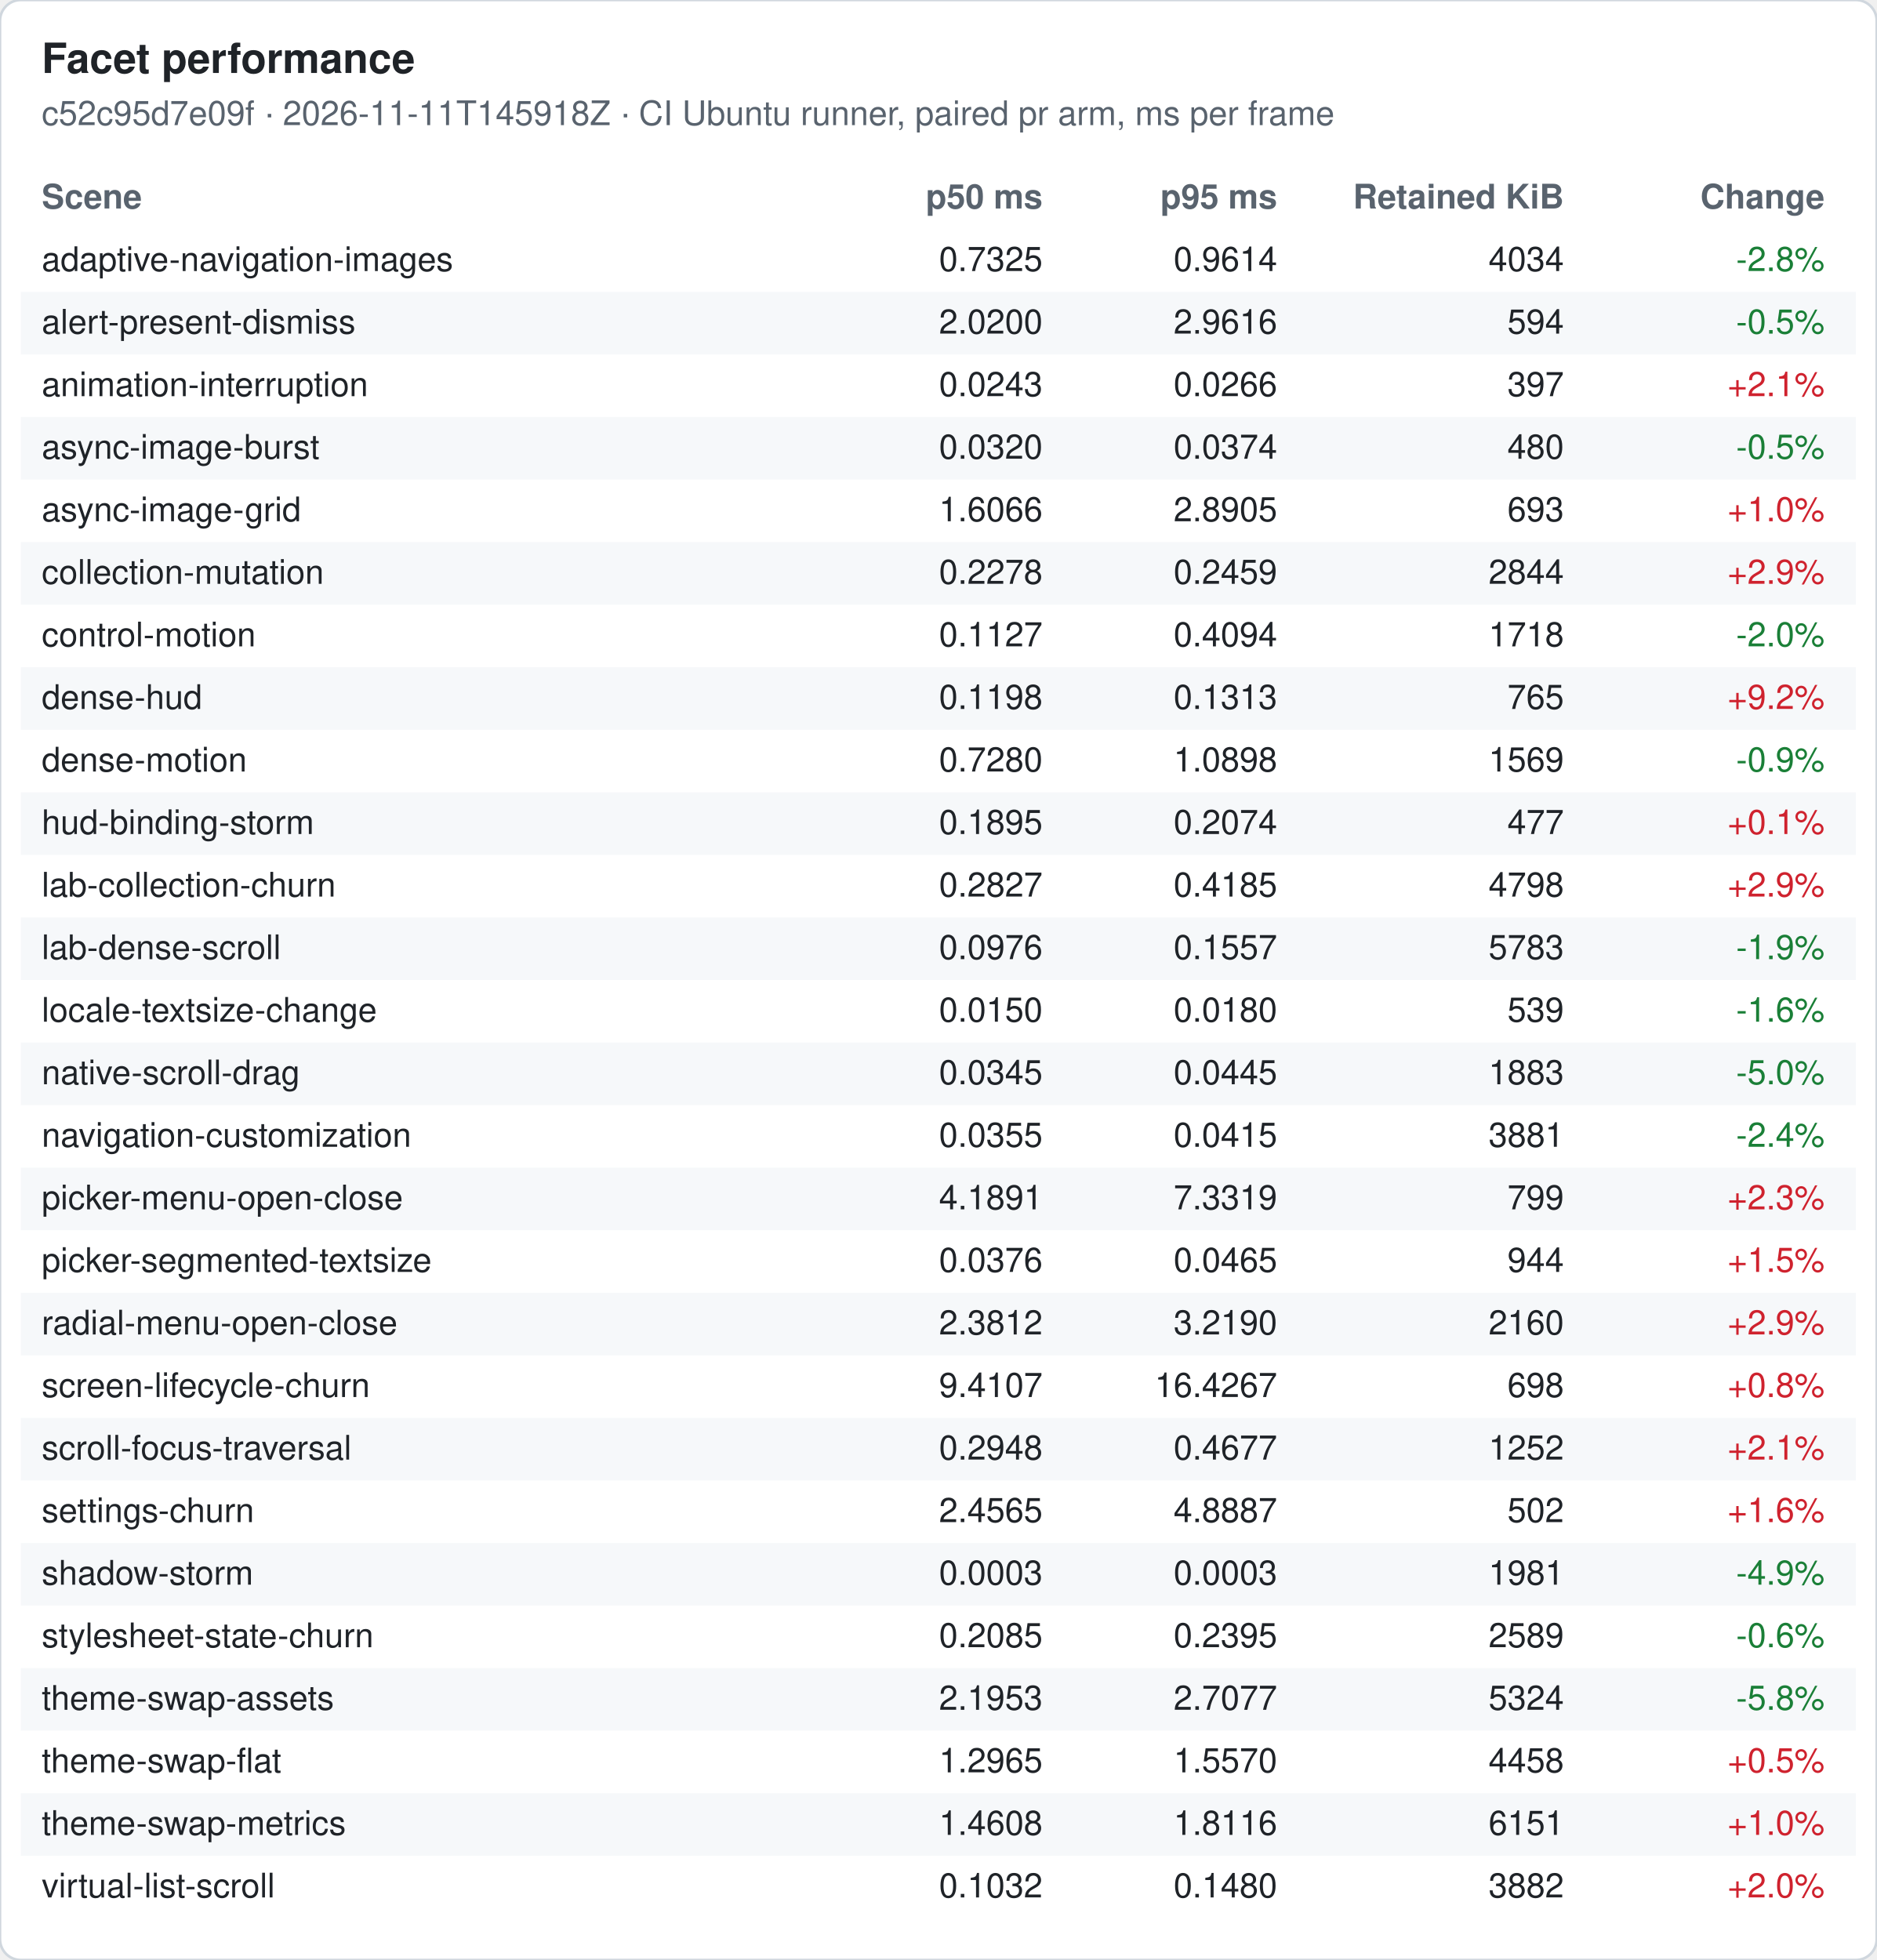
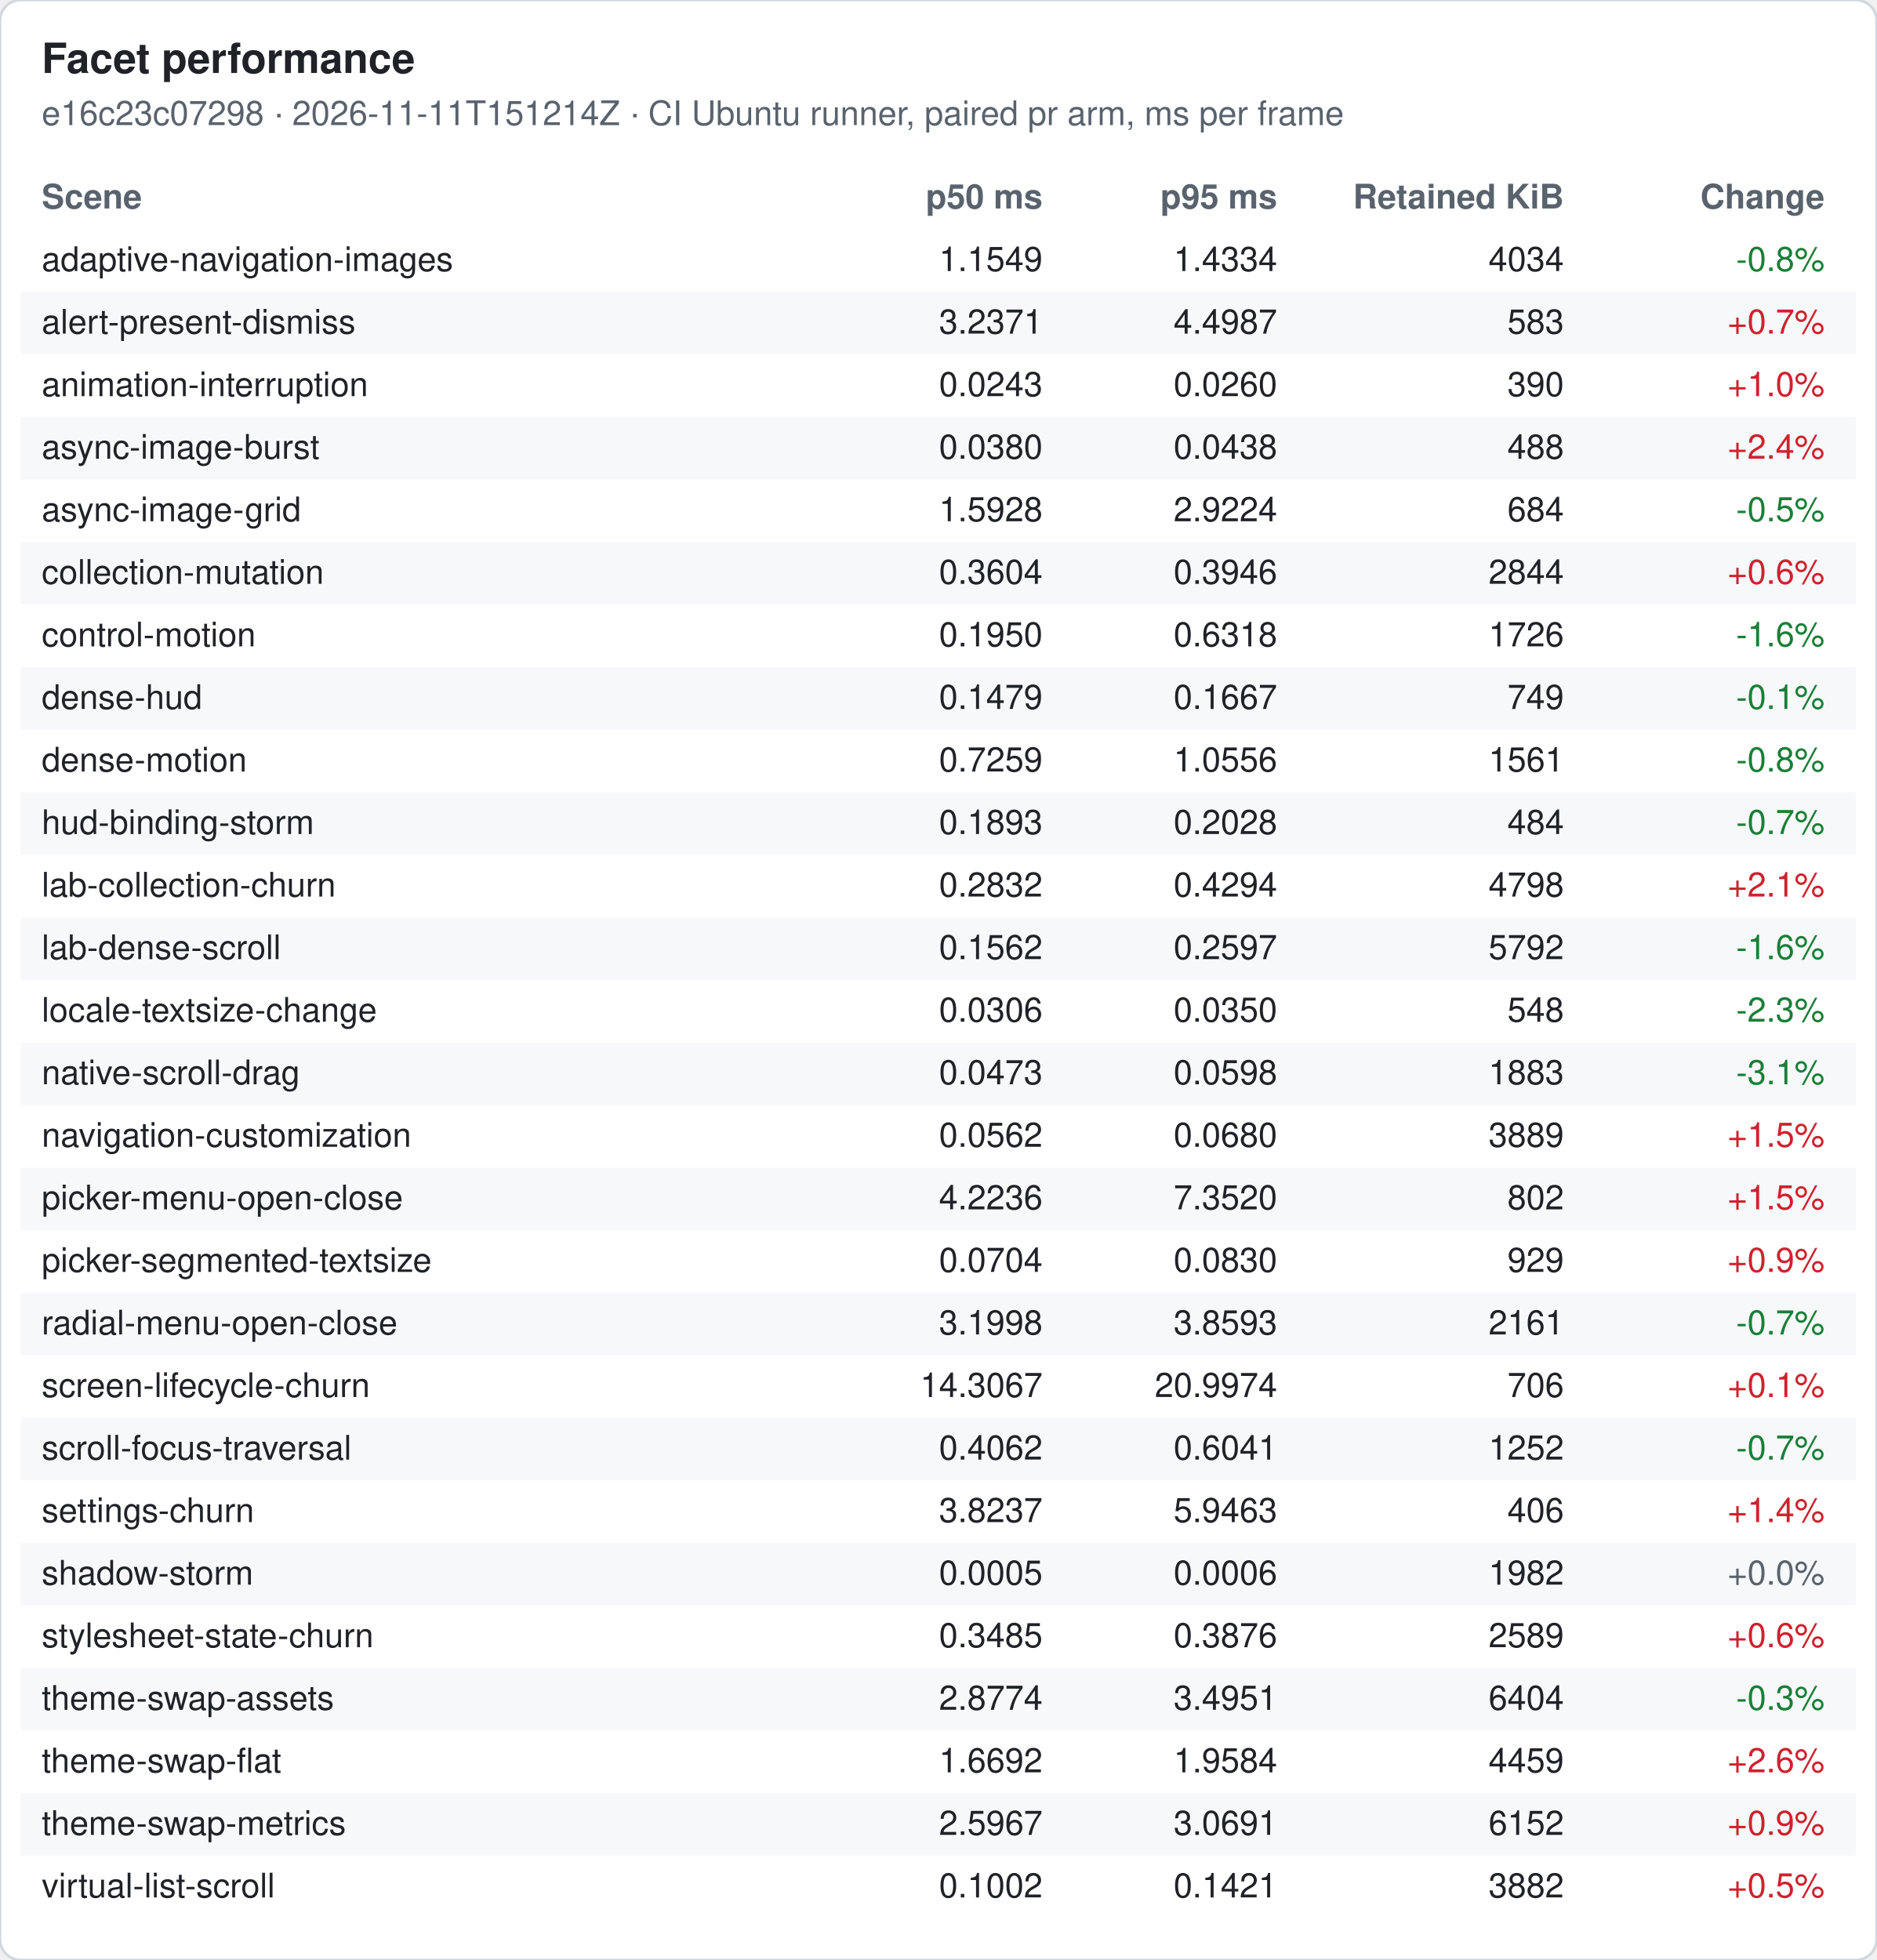
<svg xmlns="http://www.w3.org/2000/svg" width="720" height="752" viewBox="0 0 720 752" font-family="-apple-system, Segoe UI, Helvetica, Arial, sans-serif" font-size="13">
  <rect width="720" height="752" rx="8" fill="#ffffff" stroke="#d0d7de" />
  <text x="16" y="28" font-size="16" font-weight="600" fill="#1f2328">Facet performance</text>
-   <text x="16" y="48" fill="#59636e">c52c95d7e09f · 2026-11-11T145918Z · CI Ubuntu runner, paired pr arm, ms per frame</text>
+   <text x="16" y="48" fill="#59636e">e16c23c07298 · 2026-11-11T151214Z · CI Ubuntu runner, paired pr arm, ms per frame</text>
  <text x="16" y="80" font-weight="600" fill="#59636e">Scene</text>
  <text x="400" y="80" font-weight="600" fill="#59636e" text-anchor="end">p50 ms</text>
  <text x="490" y="80" font-weight="600" fill="#59636e" text-anchor="end">p95 ms</text>
  <text x="600" y="80" font-weight="600" fill="#59636e" text-anchor="end">Retained KiB</text>
  <text x="700" y="80" font-weight="600" fill="#59636e" text-anchor="end">Change</text>
  <text x="16" y="104" fill="#1f2328">adaptive-navigation-images</text>
-   <text x="400" y="104" fill="#1f2328" text-anchor="end">0.7325</text>
-   <text x="490" y="104" fill="#1f2328" text-anchor="end">0.9614</text>
+   <text x="400" y="104" fill="#1f2328" text-anchor="end">1.1549</text>
+   <text x="490" y="104" fill="#1f2328" text-anchor="end">1.4334</text>
  <text x="600" y="104" fill="#1f2328" text-anchor="end">4034</text>
-   <text x="700" y="104" fill="#1a7f37" text-anchor="end">-2.8%</text>
+   <text x="700" y="104" fill="#1a7f37" text-anchor="end">-0.8%</text>
  <rect x="8" y="112" width="704" height="24" fill="#f6f8fa" />
  <text x="16" y="128" fill="#1f2328">alert-present-dismiss</text>
-   <text x="400" y="128" fill="#1f2328" text-anchor="end">2.0200</text>
-   <text x="490" y="128" fill="#1f2328" text-anchor="end">2.9616</text>
-   <text x="600" y="128" fill="#1f2328" text-anchor="end">594</text>
-   <text x="700" y="128" fill="#1a7f37" text-anchor="end">-0.5%</text>
+   <text x="400" y="128" fill="#1f2328" text-anchor="end">3.2371</text>
+   <text x="490" y="128" fill="#1f2328" text-anchor="end">4.4987</text>
+   <text x="600" y="128" fill="#1f2328" text-anchor="end">583</text>
+   <text x="700" y="128" fill="#cf222e" text-anchor="end">+0.7%</text>
  <text x="16" y="152" fill="#1f2328">animation-interruption</text>
  <text x="400" y="152" fill="#1f2328" text-anchor="end">0.0243</text>
-   <text x="490" y="152" fill="#1f2328" text-anchor="end">0.0266</text>
-   <text x="600" y="152" fill="#1f2328" text-anchor="end">397</text>
-   <text x="700" y="152" fill="#cf222e" text-anchor="end">+2.1%</text>
+   <text x="490" y="152" fill="#1f2328" text-anchor="end">0.0260</text>
+   <text x="600" y="152" fill="#1f2328" text-anchor="end">390</text>
+   <text x="700" y="152" fill="#cf222e" text-anchor="end">+1.0%</text>
  <rect x="8" y="160" width="704" height="24" fill="#f6f8fa" />
  <text x="16" y="176" fill="#1f2328">async-image-burst</text>
-   <text x="400" y="176" fill="#1f2328" text-anchor="end">0.0320</text>
-   <text x="490" y="176" fill="#1f2328" text-anchor="end">0.0374</text>
-   <text x="600" y="176" fill="#1f2328" text-anchor="end">480</text>
-   <text x="700" y="176" fill="#1a7f37" text-anchor="end">-0.5%</text>
+   <text x="400" y="176" fill="#1f2328" text-anchor="end">0.0380</text>
+   <text x="490" y="176" fill="#1f2328" text-anchor="end">0.0438</text>
+   <text x="600" y="176" fill="#1f2328" text-anchor="end">488</text>
+   <text x="700" y="176" fill="#cf222e" text-anchor="end">+2.4%</text>
  <text x="16" y="200" fill="#1f2328">async-image-grid</text>
-   <text x="400" y="200" fill="#1f2328" text-anchor="end">1.6066</text>
-   <text x="490" y="200" fill="#1f2328" text-anchor="end">2.8905</text>
-   <text x="600" y="200" fill="#1f2328" text-anchor="end">693</text>
-   <text x="700" y="200" fill="#cf222e" text-anchor="end">+1.0%</text>
+   <text x="400" y="200" fill="#1f2328" text-anchor="end">1.5928</text>
+   <text x="490" y="200" fill="#1f2328" text-anchor="end">2.9224</text>
+   <text x="600" y="200" fill="#1f2328" text-anchor="end">684</text>
+   <text x="700" y="200" fill="#1a7f37" text-anchor="end">-0.5%</text>
  <rect x="8" y="208" width="704" height="24" fill="#f6f8fa" />
  <text x="16" y="224" fill="#1f2328">collection-mutation</text>
-   <text x="400" y="224" fill="#1f2328" text-anchor="end">0.2278</text>
-   <text x="490" y="224" fill="#1f2328" text-anchor="end">0.2459</text>
+   <text x="400" y="224" fill="#1f2328" text-anchor="end">0.3604</text>
+   <text x="490" y="224" fill="#1f2328" text-anchor="end">0.3946</text>
  <text x="600" y="224" fill="#1f2328" text-anchor="end">2844</text>
-   <text x="700" y="224" fill="#cf222e" text-anchor="end">+2.9%</text>
+   <text x="700" y="224" fill="#cf222e" text-anchor="end">+0.6%</text>
  <text x="16" y="248" fill="#1f2328">control-motion</text>
-   <text x="400" y="248" fill="#1f2328" text-anchor="end">0.1127</text>
-   <text x="490" y="248" fill="#1f2328" text-anchor="end">0.4094</text>
-   <text x="600" y="248" fill="#1f2328" text-anchor="end">1718</text>
-   <text x="700" y="248" fill="#1a7f37" text-anchor="end">-2.0%</text>
+   <text x="400" y="248" fill="#1f2328" text-anchor="end">0.1950</text>
+   <text x="490" y="248" fill="#1f2328" text-anchor="end">0.6318</text>
+   <text x="600" y="248" fill="#1f2328" text-anchor="end">1726</text>
+   <text x="700" y="248" fill="#1a7f37" text-anchor="end">-1.6%</text>
  <rect x="8" y="256" width="704" height="24" fill="#f6f8fa" />
  <text x="16" y="272" fill="#1f2328">dense-hud</text>
-   <text x="400" y="272" fill="#1f2328" text-anchor="end">0.1198</text>
-   <text x="490" y="272" fill="#1f2328" text-anchor="end">0.1313</text>
-   <text x="600" y="272" fill="#1f2328" text-anchor="end">765</text>
-   <text x="700" y="272" fill="#cf222e" text-anchor="end">+9.2%</text>
+   <text x="400" y="272" fill="#1f2328" text-anchor="end">0.1479</text>
+   <text x="490" y="272" fill="#1f2328" text-anchor="end">0.1667</text>
+   <text x="600" y="272" fill="#1f2328" text-anchor="end">749</text>
+   <text x="700" y="272" fill="#1a7f37" text-anchor="end">-0.1%</text>
  <text x="16" y="296" fill="#1f2328">dense-motion</text>
-   <text x="400" y="296" fill="#1f2328" text-anchor="end">0.7280</text>
-   <text x="490" y="296" fill="#1f2328" text-anchor="end">1.0898</text>
-   <text x="600" y="296" fill="#1f2328" text-anchor="end">1569</text>
-   <text x="700" y="296" fill="#1a7f37" text-anchor="end">-0.9%</text>
+   <text x="400" y="296" fill="#1f2328" text-anchor="end">0.7259</text>
+   <text x="490" y="296" fill="#1f2328" text-anchor="end">1.0556</text>
+   <text x="600" y="296" fill="#1f2328" text-anchor="end">1561</text>
+   <text x="700" y="296" fill="#1a7f37" text-anchor="end">-0.8%</text>
  <rect x="8" y="304" width="704" height="24" fill="#f6f8fa" />
  <text x="16" y="320" fill="#1f2328">hud-binding-storm</text>
-   <text x="400" y="320" fill="#1f2328" text-anchor="end">0.1895</text>
-   <text x="490" y="320" fill="#1f2328" text-anchor="end">0.2074</text>
-   <text x="600" y="320" fill="#1f2328" text-anchor="end">477</text>
-   <text x="700" y="320" fill="#cf222e" text-anchor="end">+0.1%</text>
+   <text x="400" y="320" fill="#1f2328" text-anchor="end">0.1893</text>
+   <text x="490" y="320" fill="#1f2328" text-anchor="end">0.2028</text>
+   <text x="600" y="320" fill="#1f2328" text-anchor="end">484</text>
+   <text x="700" y="320" fill="#1a7f37" text-anchor="end">-0.7%</text>
  <text x="16" y="344" fill="#1f2328">lab-collection-churn</text>
-   <text x="400" y="344" fill="#1f2328" text-anchor="end">0.2827</text>
-   <text x="490" y="344" fill="#1f2328" text-anchor="end">0.4185</text>
+   <text x="400" y="344" fill="#1f2328" text-anchor="end">0.2832</text>
+   <text x="490" y="344" fill="#1f2328" text-anchor="end">0.4294</text>
  <text x="600" y="344" fill="#1f2328" text-anchor="end">4798</text>
-   <text x="700" y="344" fill="#cf222e" text-anchor="end">+2.9%</text>
+   <text x="700" y="344" fill="#cf222e" text-anchor="end">+2.1%</text>
  <rect x="8" y="352" width="704" height="24" fill="#f6f8fa" />
  <text x="16" y="368" fill="#1f2328">lab-dense-scroll</text>
-   <text x="400" y="368" fill="#1f2328" text-anchor="end">0.0976</text>
-   <text x="490" y="368" fill="#1f2328" text-anchor="end">0.1557</text>
-   <text x="600" y="368" fill="#1f2328" text-anchor="end">5783</text>
-   <text x="700" y="368" fill="#1a7f37" text-anchor="end">-1.9%</text>
+   <text x="400" y="368" fill="#1f2328" text-anchor="end">0.1562</text>
+   <text x="490" y="368" fill="#1f2328" text-anchor="end">0.2597</text>
+   <text x="600" y="368" fill="#1f2328" text-anchor="end">5792</text>
+   <text x="700" y="368" fill="#1a7f37" text-anchor="end">-1.6%</text>
  <text x="16" y="392" fill="#1f2328">locale-textsize-change</text>
-   <text x="400" y="392" fill="#1f2328" text-anchor="end">0.0150</text>
-   <text x="490" y="392" fill="#1f2328" text-anchor="end">0.0180</text>
-   <text x="600" y="392" fill="#1f2328" text-anchor="end">539</text>
-   <text x="700" y="392" fill="#1a7f37" text-anchor="end">-1.6%</text>
+   <text x="400" y="392" fill="#1f2328" text-anchor="end">0.0306</text>
+   <text x="490" y="392" fill="#1f2328" text-anchor="end">0.0350</text>
+   <text x="600" y="392" fill="#1f2328" text-anchor="end">548</text>
+   <text x="700" y="392" fill="#1a7f37" text-anchor="end">-2.3%</text>
  <rect x="8" y="400" width="704" height="24" fill="#f6f8fa" />
  <text x="16" y="416" fill="#1f2328">native-scroll-drag</text>
-   <text x="400" y="416" fill="#1f2328" text-anchor="end">0.0345</text>
-   <text x="490" y="416" fill="#1f2328" text-anchor="end">0.0445</text>
+   <text x="400" y="416" fill="#1f2328" text-anchor="end">0.0473</text>
+   <text x="490" y="416" fill="#1f2328" text-anchor="end">0.0598</text>
  <text x="600" y="416" fill="#1f2328" text-anchor="end">1883</text>
-   <text x="700" y="416" fill="#1a7f37" text-anchor="end">-5.0%</text>
+   <text x="700" y="416" fill="#1a7f37" text-anchor="end">-3.1%</text>
  <text x="16" y="440" fill="#1f2328">navigation-customization</text>
-   <text x="400" y="440" fill="#1f2328" text-anchor="end">0.0355</text>
-   <text x="490" y="440" fill="#1f2328" text-anchor="end">0.0415</text>
-   <text x="600" y="440" fill="#1f2328" text-anchor="end">3881</text>
-   <text x="700" y="440" fill="#1a7f37" text-anchor="end">-2.4%</text>
+   <text x="400" y="440" fill="#1f2328" text-anchor="end">0.0562</text>
+   <text x="490" y="440" fill="#1f2328" text-anchor="end">0.0680</text>
+   <text x="600" y="440" fill="#1f2328" text-anchor="end">3889</text>
+   <text x="700" y="440" fill="#cf222e" text-anchor="end">+1.5%</text>
  <rect x="8" y="448" width="704" height="24" fill="#f6f8fa" />
  <text x="16" y="464" fill="#1f2328">picker-menu-open-close</text>
-   <text x="400" y="464" fill="#1f2328" text-anchor="end">4.1891</text>
-   <text x="490" y="464" fill="#1f2328" text-anchor="end">7.3319</text>
-   <text x="600" y="464" fill="#1f2328" text-anchor="end">799</text>
-   <text x="700" y="464" fill="#cf222e" text-anchor="end">+2.3%</text>
+   <text x="400" y="464" fill="#1f2328" text-anchor="end">4.2236</text>
+   <text x="490" y="464" fill="#1f2328" text-anchor="end">7.3520</text>
+   <text x="600" y="464" fill="#1f2328" text-anchor="end">802</text>
+   <text x="700" y="464" fill="#cf222e" text-anchor="end">+1.5%</text>
  <text x="16" y="488" fill="#1f2328">picker-segmented-textsize</text>
-   <text x="400" y="488" fill="#1f2328" text-anchor="end">0.0376</text>
-   <text x="490" y="488" fill="#1f2328" text-anchor="end">0.0465</text>
-   <text x="600" y="488" fill="#1f2328" text-anchor="end">944</text>
-   <text x="700" y="488" fill="#cf222e" text-anchor="end">+1.5%</text>
+   <text x="400" y="488" fill="#1f2328" text-anchor="end">0.0704</text>
+   <text x="490" y="488" fill="#1f2328" text-anchor="end">0.0830</text>
+   <text x="600" y="488" fill="#1f2328" text-anchor="end">929</text>
+   <text x="700" y="488" fill="#cf222e" text-anchor="end">+0.9%</text>
  <rect x="8" y="496" width="704" height="24" fill="#f6f8fa" />
  <text x="16" y="512" fill="#1f2328">radial-menu-open-close</text>
-   <text x="400" y="512" fill="#1f2328" text-anchor="end">2.3812</text>
-   <text x="490" y="512" fill="#1f2328" text-anchor="end">3.2190</text>
-   <text x="600" y="512" fill="#1f2328" text-anchor="end">2160</text>
-   <text x="700" y="512" fill="#cf222e" text-anchor="end">+2.9%</text>
+   <text x="400" y="512" fill="#1f2328" text-anchor="end">3.1998</text>
+   <text x="490" y="512" fill="#1f2328" text-anchor="end">3.8593</text>
+   <text x="600" y="512" fill="#1f2328" text-anchor="end">2161</text>
+   <text x="700" y="512" fill="#1a7f37" text-anchor="end">-0.7%</text>
  <text x="16" y="536" fill="#1f2328">screen-lifecycle-churn</text>
-   <text x="400" y="536" fill="#1f2328" text-anchor="end">9.4107</text>
-   <text x="490" y="536" fill="#1f2328" text-anchor="end">16.4267</text>
-   <text x="600" y="536" fill="#1f2328" text-anchor="end">698</text>
-   <text x="700" y="536" fill="#cf222e" text-anchor="end">+0.8%</text>
+   <text x="400" y="536" fill="#1f2328" text-anchor="end">14.3067</text>
+   <text x="490" y="536" fill="#1f2328" text-anchor="end">20.9974</text>
+   <text x="600" y="536" fill="#1f2328" text-anchor="end">706</text>
+   <text x="700" y="536" fill="#cf222e" text-anchor="end">+0.1%</text>
  <rect x="8" y="544" width="704" height="24" fill="#f6f8fa" />
  <text x="16" y="560" fill="#1f2328">scroll-focus-traversal</text>
-   <text x="400" y="560" fill="#1f2328" text-anchor="end">0.2948</text>
-   <text x="490" y="560" fill="#1f2328" text-anchor="end">0.4677</text>
+   <text x="400" y="560" fill="#1f2328" text-anchor="end">0.4062</text>
+   <text x="490" y="560" fill="#1f2328" text-anchor="end">0.6041</text>
  <text x="600" y="560" fill="#1f2328" text-anchor="end">1252</text>
-   <text x="700" y="560" fill="#cf222e" text-anchor="end">+2.1%</text>
+   <text x="700" y="560" fill="#1a7f37" text-anchor="end">-0.7%</text>
  <text x="16" y="584" fill="#1f2328">settings-churn</text>
-   <text x="400" y="584" fill="#1f2328" text-anchor="end">2.4565</text>
-   <text x="490" y="584" fill="#1f2328" text-anchor="end">4.8887</text>
-   <text x="600" y="584" fill="#1f2328" text-anchor="end">502</text>
-   <text x="700" y="584" fill="#cf222e" text-anchor="end">+1.6%</text>
+   <text x="400" y="584" fill="#1f2328" text-anchor="end">3.8237</text>
+   <text x="490" y="584" fill="#1f2328" text-anchor="end">5.9463</text>
+   <text x="600" y="584" fill="#1f2328" text-anchor="end">406</text>
+   <text x="700" y="584" fill="#cf222e" text-anchor="end">+1.4%</text>
  <rect x="8" y="592" width="704" height="24" fill="#f6f8fa" />
  <text x="16" y="608" fill="#1f2328">shadow-storm</text>
-   <text x="400" y="608" fill="#1f2328" text-anchor="end">0.0003</text>
-   <text x="490" y="608" fill="#1f2328" text-anchor="end">0.0003</text>
-   <text x="600" y="608" fill="#1f2328" text-anchor="end">1981</text>
-   <text x="700" y="608" fill="#1a7f37" text-anchor="end">-4.9%</text>
+   <text x="400" y="608" fill="#1f2328" text-anchor="end">0.0005</text>
+   <text x="490" y="608" fill="#1f2328" text-anchor="end">0.0006</text>
+   <text x="600" y="608" fill="#1f2328" text-anchor="end">1982</text>
+   <text x="700" y="608" fill="#59636e" text-anchor="end">+0.0%</text>
  <text x="16" y="632" fill="#1f2328">stylesheet-state-churn</text>
-   <text x="400" y="632" fill="#1f2328" text-anchor="end">0.2085</text>
-   <text x="490" y="632" fill="#1f2328" text-anchor="end">0.2395</text>
+   <text x="400" y="632" fill="#1f2328" text-anchor="end">0.3485</text>
+   <text x="490" y="632" fill="#1f2328" text-anchor="end">0.3876</text>
  <text x="600" y="632" fill="#1f2328" text-anchor="end">2589</text>
-   <text x="700" y="632" fill="#1a7f37" text-anchor="end">-0.6%</text>
+   <text x="700" y="632" fill="#cf222e" text-anchor="end">+0.6%</text>
  <rect x="8" y="640" width="704" height="24" fill="#f6f8fa" />
  <text x="16" y="656" fill="#1f2328">theme-swap-assets</text>
-   <text x="400" y="656" fill="#1f2328" text-anchor="end">2.1953</text>
-   <text x="490" y="656" fill="#1f2328" text-anchor="end">2.7077</text>
-   <text x="600" y="656" fill="#1f2328" text-anchor="end">5324</text>
-   <text x="700" y="656" fill="#1a7f37" text-anchor="end">-5.8%</text>
+   <text x="400" y="656" fill="#1f2328" text-anchor="end">2.8774</text>
+   <text x="490" y="656" fill="#1f2328" text-anchor="end">3.4951</text>
+   <text x="600" y="656" fill="#1f2328" text-anchor="end">6404</text>
+   <text x="700" y="656" fill="#1a7f37" text-anchor="end">-0.3%</text>
  <text x="16" y="680" fill="#1f2328">theme-swap-flat</text>
-   <text x="400" y="680" fill="#1f2328" text-anchor="end">1.2965</text>
-   <text x="490" y="680" fill="#1f2328" text-anchor="end">1.5570</text>
-   <text x="600" y="680" fill="#1f2328" text-anchor="end">4458</text>
-   <text x="700" y="680" fill="#cf222e" text-anchor="end">+0.5%</text>
+   <text x="400" y="680" fill="#1f2328" text-anchor="end">1.6692</text>
+   <text x="490" y="680" fill="#1f2328" text-anchor="end">1.9584</text>
+   <text x="600" y="680" fill="#1f2328" text-anchor="end">4459</text>
+   <text x="700" y="680" fill="#cf222e" text-anchor="end">+2.6%</text>
  <rect x="8" y="688" width="704" height="24" fill="#f6f8fa" />
  <text x="16" y="704" fill="#1f2328">theme-swap-metrics</text>
-   <text x="400" y="704" fill="#1f2328" text-anchor="end">1.4608</text>
-   <text x="490" y="704" fill="#1f2328" text-anchor="end">1.8116</text>
-   <text x="600" y="704" fill="#1f2328" text-anchor="end">6151</text>
-   <text x="700" y="704" fill="#cf222e" text-anchor="end">+1.0%</text>
+   <text x="400" y="704" fill="#1f2328" text-anchor="end">2.5967</text>
+   <text x="490" y="704" fill="#1f2328" text-anchor="end">3.0691</text>
+   <text x="600" y="704" fill="#1f2328" text-anchor="end">6152</text>
+   <text x="700" y="704" fill="#cf222e" text-anchor="end">+0.9%</text>
  <text x="16" y="728" fill="#1f2328">virtual-list-scroll</text>
-   <text x="400" y="728" fill="#1f2328" text-anchor="end">0.1032</text>
-   <text x="490" y="728" fill="#1f2328" text-anchor="end">0.1480</text>
+   <text x="400" y="728" fill="#1f2328" text-anchor="end">0.1002</text>
+   <text x="490" y="728" fill="#1f2328" text-anchor="end">0.1421</text>
  <text x="600" y="728" fill="#1f2328" text-anchor="end">3882</text>
-   <text x="700" y="728" fill="#cf222e" text-anchor="end">+2.0%</text>
+   <text x="700" y="728" fill="#cf222e" text-anchor="end">+0.5%</text>
</svg>
